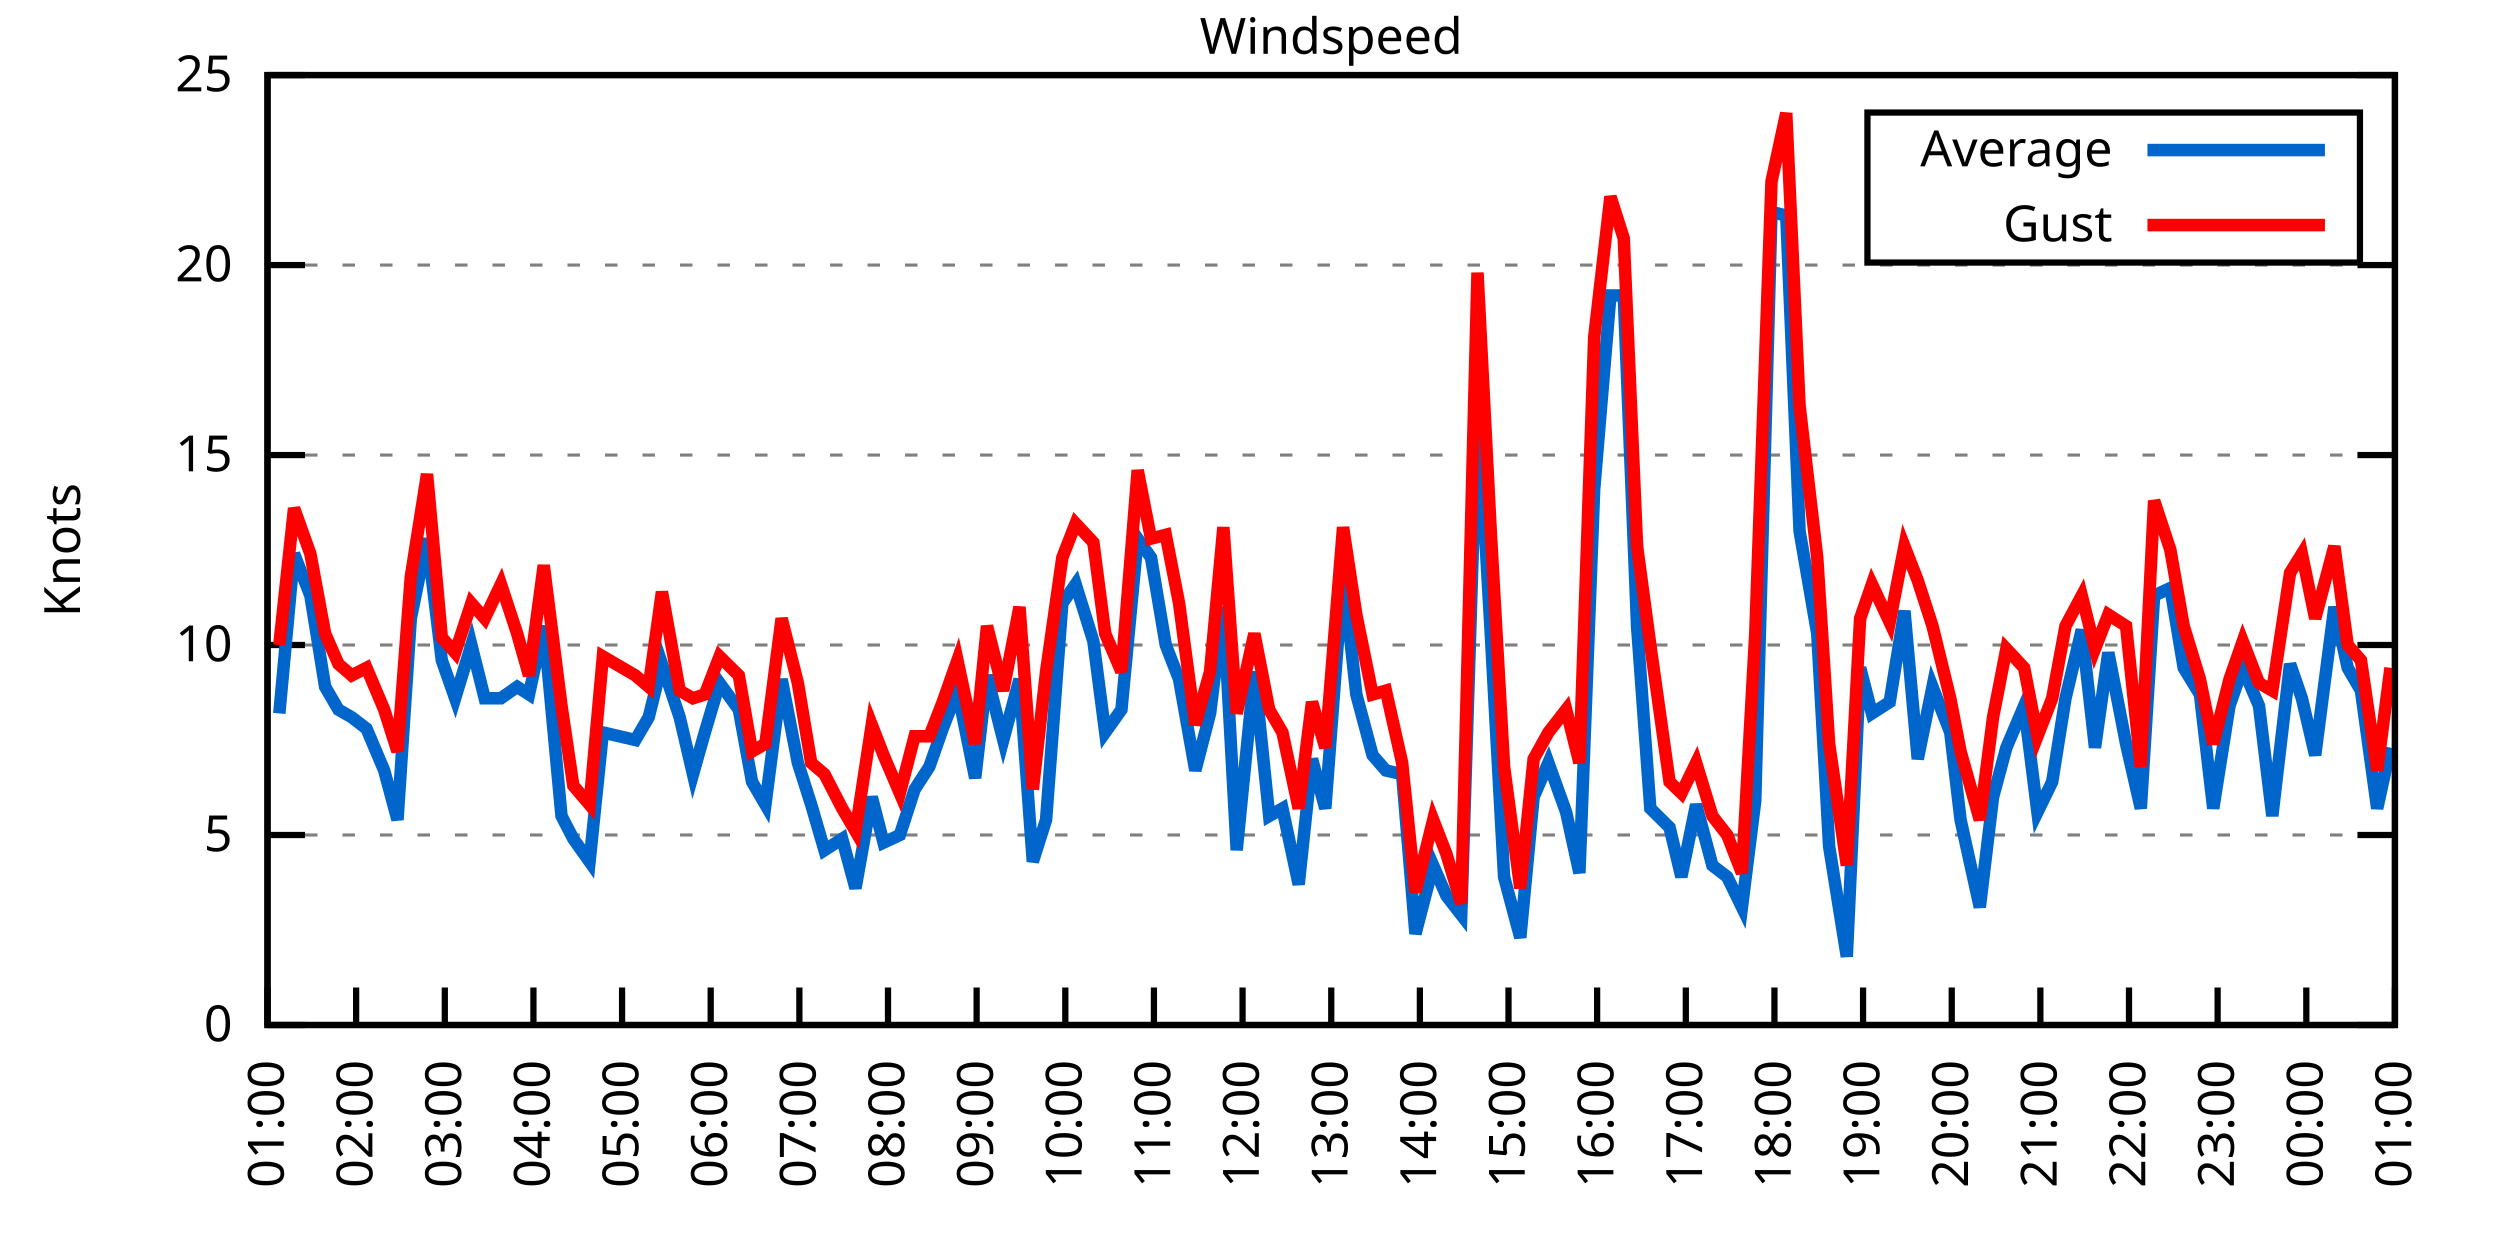
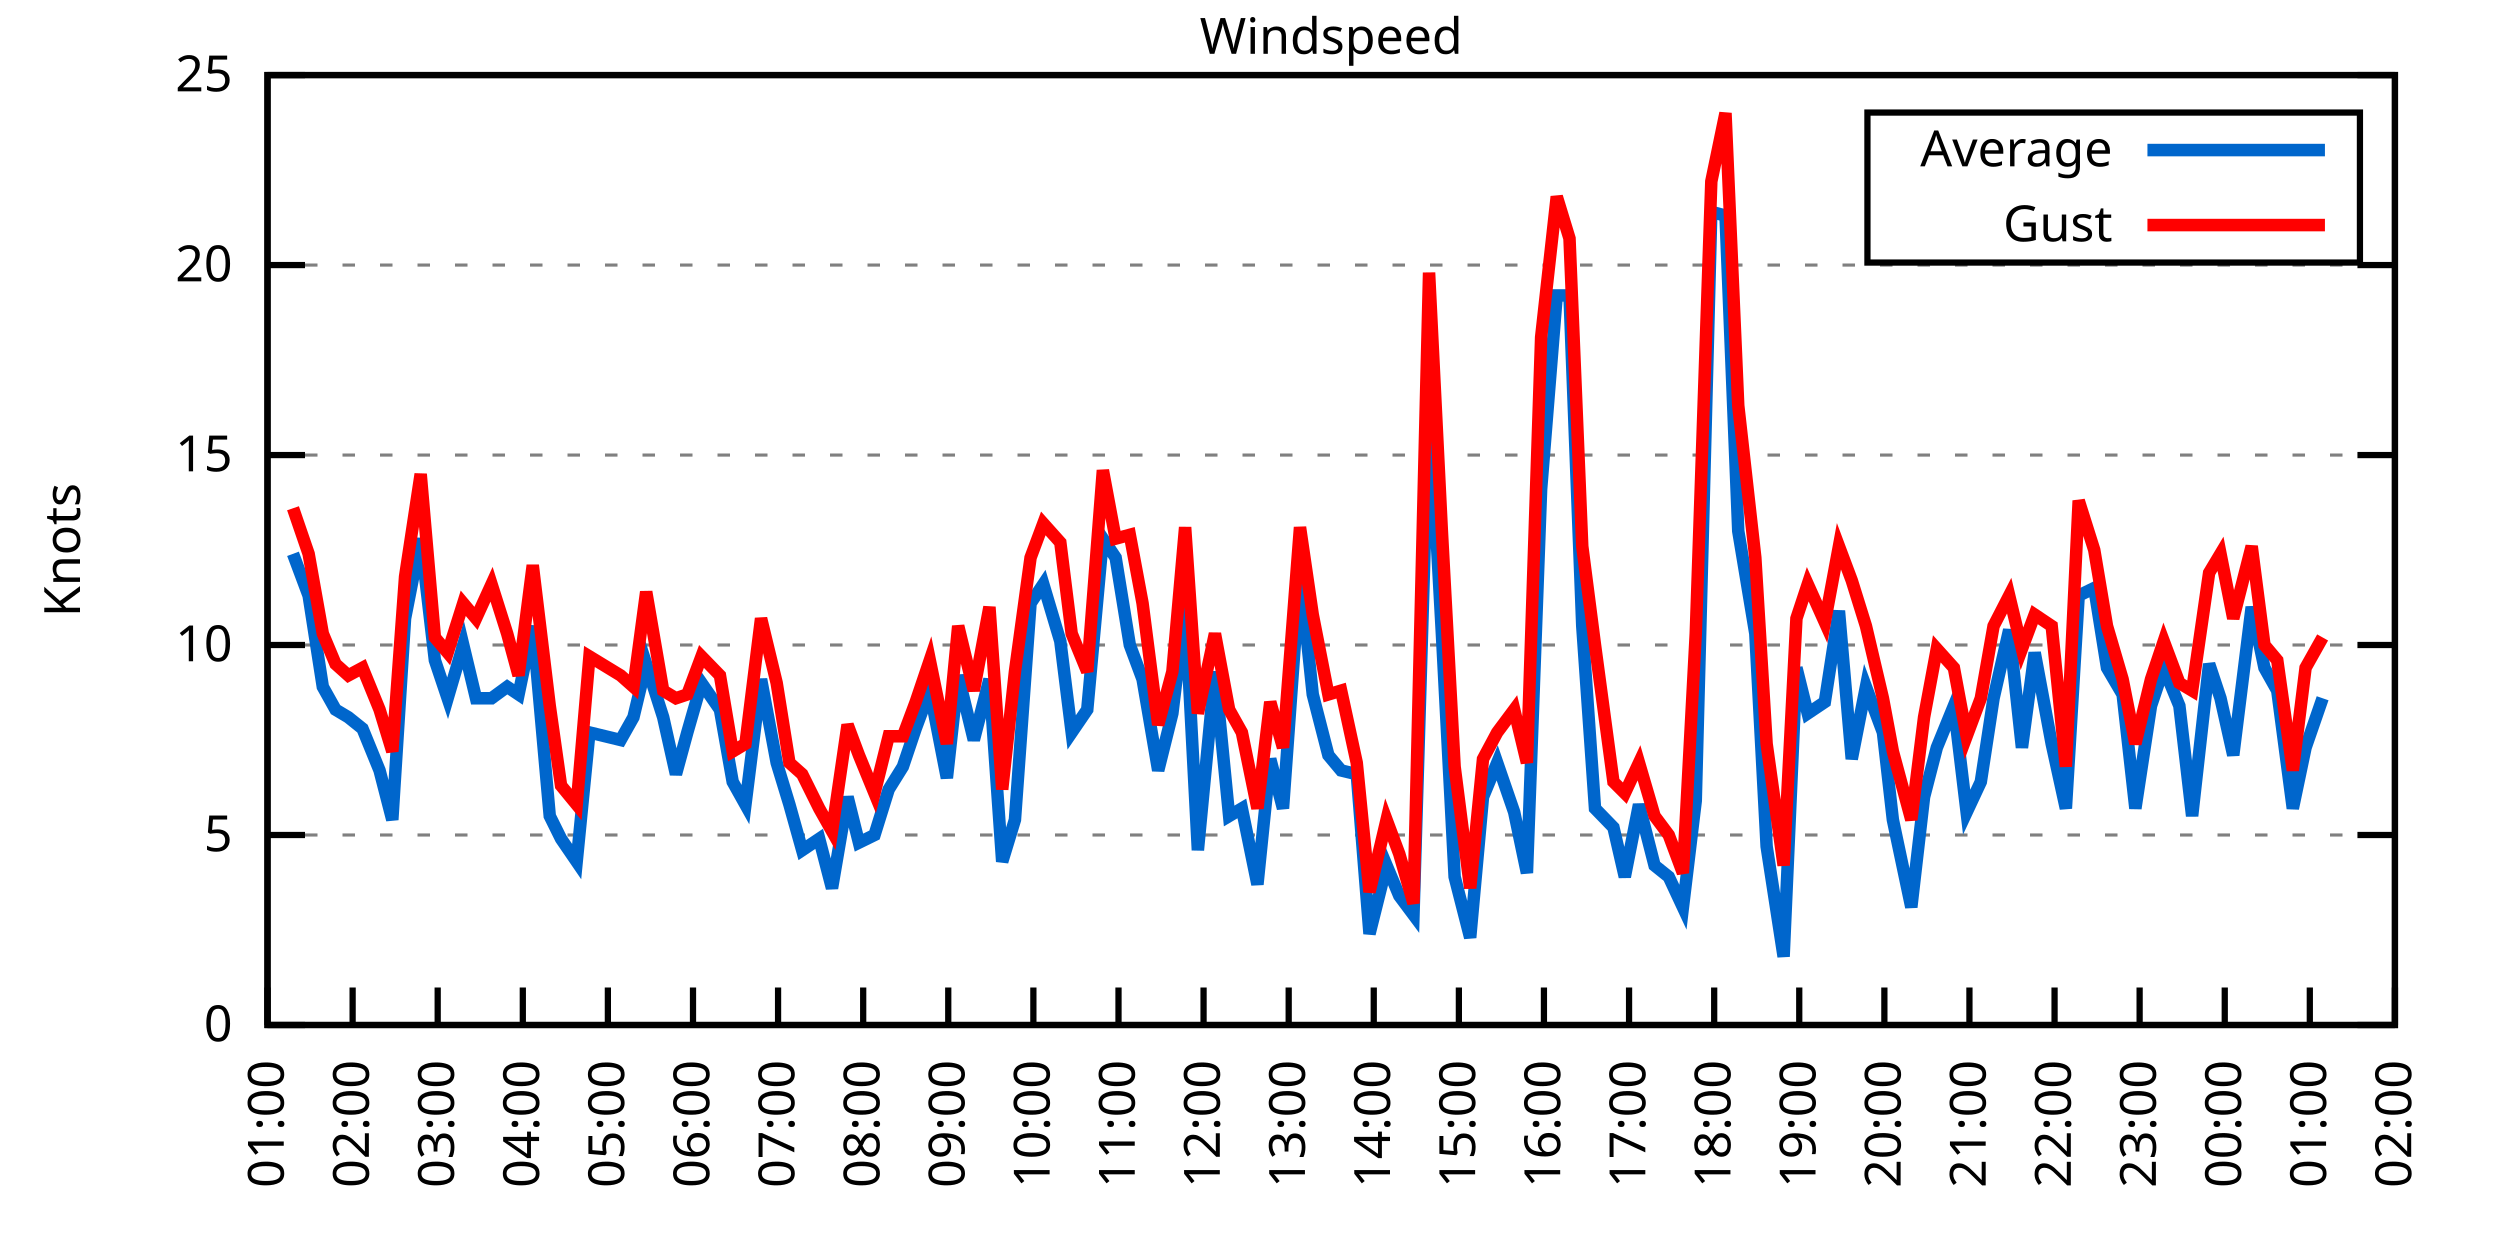
<svg xmlns="http://www.w3.org/2000/svg" xmlns:xlink="http://www.w3.org/1999/xlink" width="400" height="200" viewBox="0 0 400 200">
  <g id="gnuplot_canvas">
    <rect x="0" y="0" width="400" height="200" fill="none" />
    <defs>
      <circle id="gpDot" r="0.5" stroke-width="0.5" stroke="currentColor" />
      <path id="gpPt0" stroke-width="0.333" stroke="currentColor" d="M-1,0 h2 M0,-1 v2" />
      <path id="gpPt1" stroke-width="0.333" stroke="currentColor" d="M-1,-1 L1,1 M1,-1 L-1,1" />
      <path id="gpPt2" stroke-width="0.333" stroke="currentColor" d="M-1,0 L1,0 M0,-1 L0,1 M-1,-1 L1,1 M-1,1 L1,-1" />
      <rect id="gpPt3" stroke-width="0.333" stroke="currentColor" x="-1" y="-1" width="2" height="2" />
      <rect id="gpPt4" stroke-width="0.333" stroke="currentColor" fill="currentColor" x="-1" y="-1" width="2" height="2" />
      <circle id="gpPt5" stroke-width="0.333" stroke="currentColor" cx="0" cy="0" r="1" />
      <use xlink:href="#gpPt5" id="gpPt6" fill="currentColor" stroke="none" />
      <path id="gpPt7" stroke-width="0.333" stroke="currentColor" d="M0,-1.33 L-1.33,0.67 L1.33,0.67 z" />
      <use xlink:href="#gpPt7" id="gpPt8" fill="currentColor" stroke="none" />
      <use xlink:href="#gpPt7" id="gpPt9" stroke="currentColor" transform="rotate(180)" />
      <use xlink:href="#gpPt9" id="gpPt10" fill="currentColor" stroke="none" />
      <use xlink:href="#gpPt3" id="gpPt11" stroke="currentColor" transform="rotate(45)" />
      <use xlink:href="#gpPt11" id="gpPt12" fill="currentColor" stroke="none" />
      <path id="gpPt13" stroke-width="0.333" stroke="currentColor" d="M0,1.330 L1.265,0.411 L0.782,-1.067 L-0.782,-1.076 L-1.265,0.411 z" />
      <use xlink:href="#gpPt13" id="gpPt14" fill="currentColor" stroke="none" />
      <filter id="textbox" filterUnits="objectBoundingBox" x="0" y="0" height="1" width="1">
        <feFlood flood-color="white" flood-opacity="1" result="bgnd" />
        <feComposite in="SourceGraphic" in2="bgnd" operator="atop" />
      </filter>
      <filter id="greybox" filterUnits="objectBoundingBox" x="0" y="0" height="1" width="1">
        <feFlood flood-color="lightgrey" flood-opacity="1" result="grey" />
        <feComposite in="SourceGraphic" in2="grey" operator="atop" />
      </filter>
    </defs>
    <g fill="none" color="white" stroke="currentColor" stroke-width="1.00" stroke-linecap="butt" stroke-linejoin="miter">
</g>
    <g fill="none" color="black" stroke="currentColor" stroke-width="1.00" stroke-linecap="butt" stroke-linejoin="miter">
      <g stroke="none" shape-rendering="crispEdges">
        <polygon fill="rgb(255, 255, 255)" points="42.80,164.00 383.18,164.00 383.18,12.02 42.80,12.02 " />
      </g>
    </g>
    <g fill="none" color="black" stroke="currentColor" stroke-width="1.00" stroke-linecap="butt" stroke-linejoin="miter">
</g>
    <g fill="none" color="black" stroke="black" stroke-width="0.50" stroke-linecap="butt" stroke-linejoin="miter">
</g>
    <g fill="none" color="gray" stroke="currentColor" stroke-width="0.50" stroke-linecap="butt" stroke-linejoin="miter">
      <path stroke="gray" stroke-dasharray="2,4" class="gridline" d="M42.80,164.00 L383.19,164.00  " />
    </g>
    <g fill="none" color="gray" stroke="gray" stroke-width="1.00" stroke-linecap="butt" stroke-linejoin="miter">
</g>
    <g fill="none" color="black" stroke="currentColor" stroke-width="1.00" stroke-linecap="butt" stroke-linejoin="miter">
      <path stroke="black" d="M42.80,164.00 L48.80,164.00 M383.19,164.00 L377.19,164.00  " />
      <g transform="translate(37.20,166.60)" stroke="none" fill="black" font-family="Sans" font-size="8.00" text-anchor="end">
        <text>
          <tspan font-family="Sans"> 0</tspan>
        </text>
      </g>
    </g>
    <g fill="none" color="black" stroke="currentColor" stroke-width="1.00" stroke-linecap="butt" stroke-linejoin="miter">
</g>
    <g fill="none" color="black" stroke="black" stroke-width="0.50" stroke-linecap="butt" stroke-linejoin="miter">
</g>
    <g fill="none" color="gray" stroke="currentColor" stroke-width="0.50" stroke-linecap="butt" stroke-linejoin="miter">
      <path stroke="gray" stroke-dasharray="2,4" class="gridline" d="M42.80,133.60 L383.19,133.60  " />
    </g>
    <g fill="none" color="gray" stroke="gray" stroke-width="1.00" stroke-linecap="butt" stroke-linejoin="miter">
</g>
    <g fill="none" color="black" stroke="currentColor" stroke-width="1.00" stroke-linecap="butt" stroke-linejoin="miter">
      <path stroke="black" d="M42.80,133.60 L48.80,133.60 M383.19,133.60 L377.19,133.60  " />
      <g transform="translate(37.20,136.20)" stroke="none" fill="black" font-family="Sans" font-size="8.00" text-anchor="end">
        <text>
          <tspan font-family="Sans"> 5</tspan>
        </text>
      </g>
    </g>
    <g fill="none" color="black" stroke="currentColor" stroke-width="1.00" stroke-linecap="butt" stroke-linejoin="miter">
</g>
    <g fill="none" color="black" stroke="black" stroke-width="0.50" stroke-linecap="butt" stroke-linejoin="miter">
</g>
    <g fill="none" color="gray" stroke="currentColor" stroke-width="0.50" stroke-linecap="butt" stroke-linejoin="miter">
      <path stroke="gray" stroke-dasharray="2,4" class="gridline" d="M42.80,103.20 L383.19,103.20  " />
    </g>
    <g fill="none" color="gray" stroke="gray" stroke-width="1.00" stroke-linecap="butt" stroke-linejoin="miter">
</g>
    <g fill="none" color="black" stroke="currentColor" stroke-width="1.00" stroke-linecap="butt" stroke-linejoin="miter">
      <path stroke="black" d="M42.80,103.20 L48.80,103.20 M383.19,103.20 L377.19,103.20  " />
      <g transform="translate(37.20,105.80)" stroke="none" fill="black" font-family="Sans" font-size="8.00" text-anchor="end">
        <text>
          <tspan font-family="Sans"> 10</tspan>
        </text>
      </g>
    </g>
    <g fill="none" color="black" stroke="currentColor" stroke-width="1.00" stroke-linecap="butt" stroke-linejoin="miter">
</g>
    <g fill="none" color="black" stroke="black" stroke-width="0.50" stroke-linecap="butt" stroke-linejoin="miter">
</g>
    <g fill="none" color="gray" stroke="currentColor" stroke-width="0.50" stroke-linecap="butt" stroke-linejoin="miter">
      <path stroke="gray" stroke-dasharray="2,4" class="gridline" d="M42.80,72.81 L383.19,72.81  " />
    </g>
    <g fill="none" color="gray" stroke="gray" stroke-width="1.00" stroke-linecap="butt" stroke-linejoin="miter">
</g>
    <g fill="none" color="black" stroke="currentColor" stroke-width="1.00" stroke-linecap="butt" stroke-linejoin="miter">
      <path stroke="black" d="M42.80,72.81 L48.80,72.81 M383.19,72.81 L377.19,72.81  " />
      <g transform="translate(37.20,75.41)" stroke="none" fill="black" font-family="Sans" font-size="8.00" text-anchor="end">
        <text>
          <tspan font-family="Sans"> 15</tspan>
        </text>
      </g>
    </g>
    <g fill="none" color="black" stroke="currentColor" stroke-width="1.00" stroke-linecap="butt" stroke-linejoin="miter">
</g>
    <g fill="none" color="black" stroke="black" stroke-width="0.50" stroke-linecap="butt" stroke-linejoin="miter">
</g>
    <g fill="none" color="gray" stroke="currentColor" stroke-width="0.50" stroke-linecap="butt" stroke-linejoin="miter">
      <path stroke="gray" stroke-dasharray="2,4" class="gridline" d="M42.80,42.41 L383.19,42.41  " />
    </g>
    <g fill="none" color="gray" stroke="gray" stroke-width="1.00" stroke-linecap="butt" stroke-linejoin="miter">
</g>
    <g fill="none" color="black" stroke="currentColor" stroke-width="1.00" stroke-linecap="butt" stroke-linejoin="miter">
      <path stroke="black" d="M42.80,42.41 L48.80,42.41 M383.19,42.41 L377.19,42.41  " />
      <g transform="translate(37.20,45.01)" stroke="none" fill="black" font-family="Sans" font-size="8.00" text-anchor="end">
        <text>
          <tspan font-family="Sans"> 20</tspan>
        </text>
      </g>
    </g>
    <g fill="none" color="black" stroke="currentColor" stroke-width="1.00" stroke-linecap="butt" stroke-linejoin="miter">
</g>
    <g fill="none" color="black" stroke="black" stroke-width="0.50" stroke-linecap="butt" stroke-linejoin="miter">
</g>
    <g fill="none" color="gray" stroke="currentColor" stroke-width="0.50" stroke-linecap="butt" stroke-linejoin="miter">
      <path stroke="gray" stroke-dasharray="2,4" class="gridline" d="M42.80,12.01 L383.19,12.01  " />
    </g>
    <g fill="none" color="gray" stroke="gray" stroke-width="1.00" stroke-linecap="butt" stroke-linejoin="miter">
</g>
    <g fill="none" color="black" stroke="currentColor" stroke-width="1.00" stroke-linecap="butt" stroke-linejoin="miter">
      <path stroke="black" d="M42.80,12.01 L48.80,12.01 M383.19,12.01 L377.19,12.01  " />
      <g transform="translate(37.20,14.61)" stroke="none" fill="black" font-family="Sans" font-size="8.00" text-anchor="end">
        <text>
          <tspan font-family="Sans"> 25</tspan>
        </text>
      </g>
    </g>
    <g fill="none" color="black" stroke="currentColor" stroke-width="1.00" stroke-linecap="butt" stroke-linejoin="miter">
      <path stroke="black" d="M42.80,164.00 L42.80,158.00  " />
      <g transform="translate(45.40,169.60) rotate(270.00)" stroke="none" fill="black" font-family="Sans" font-size="8.00" text-anchor="end">
        <text>
          <tspan font-family="Sans">01:00</tspan>
        </text>
      </g>
    </g>
    <g fill="none" color="black" stroke="currentColor" stroke-width="1.00" stroke-linecap="butt" stroke-linejoin="miter">
-       <path stroke="black" d="M56.98,164.00 L56.98,158.00  " />
-       <g transform="translate(59.58,169.60) rotate(270.00)" stroke="none" fill="black" font-family="Sans" font-size="8.00" text-anchor="end">
+       <path stroke="black" d="M56.42,164.00 L56.42,158.00  " />
+       <g transform="translate(59.02,169.60) rotate(270.00)" stroke="none" fill="black" font-family="Sans" font-size="8.00" text-anchor="end">
        <text>
          <tspan font-family="Sans">02:00</tspan>
        </text>
      </g>
    </g>
    <g fill="none" color="black" stroke="currentColor" stroke-width="1.00" stroke-linecap="butt" stroke-linejoin="miter">
-       <path stroke="black" d="M71.17,164.00 L71.17,158.00  " />
-       <g transform="translate(73.77,169.60) rotate(270.00)" stroke="none" fill="black" font-family="Sans" font-size="8.00" text-anchor="end">
+       <path stroke="black" d="M70.03,164.00 L70.03,158.00  " />
+       <g transform="translate(72.63,169.60) rotate(270.00)" stroke="none" fill="black" font-family="Sans" font-size="8.00" text-anchor="end">
        <text>
          <tspan font-family="Sans">03:00</tspan>
        </text>
      </g>
    </g>
    <g fill="none" color="black" stroke="currentColor" stroke-width="1.00" stroke-linecap="butt" stroke-linejoin="miter">
-       <path stroke="black" d="M85.35,164.00 L85.35,158.00  " />
-       <g transform="translate(87.95,169.60) rotate(270.00)" stroke="none" fill="black" font-family="Sans" font-size="8.00" text-anchor="end">
+       <path stroke="black" d="M83.65,164.00 L83.65,158.00  " />
+       <g transform="translate(86.25,169.60) rotate(270.00)" stroke="none" fill="black" font-family="Sans" font-size="8.00" text-anchor="end">
        <text>
          <tspan font-family="Sans">04:00</tspan>
        </text>
      </g>
    </g>
    <g fill="none" color="black" stroke="currentColor" stroke-width="1.00" stroke-linecap="butt" stroke-linejoin="miter">
-       <path stroke="black" d="M99.53,164.00 L99.53,158.00  " />
-       <g transform="translate(102.13,169.60) rotate(270.00)" stroke="none" fill="black" font-family="Sans" font-size="8.00" text-anchor="end">
+       <path stroke="black" d="M97.26,164.00 L97.26,158.00  " />
+       <g transform="translate(99.86,169.60) rotate(270.00)" stroke="none" fill="black" font-family="Sans" font-size="8.00" text-anchor="end">
        <text>
          <tspan font-family="Sans">05:00</tspan>
        </text>
      </g>
    </g>
    <g fill="none" color="black" stroke="currentColor" stroke-width="1.00" stroke-linecap="butt" stroke-linejoin="miter">
-       <path stroke="black" d="M113.71,164.00 L113.71,158.00  " />
-       <g transform="translate(116.31,169.60) rotate(270.00)" stroke="none" fill="black" font-family="Sans" font-size="8.00" text-anchor="end">
+       <path stroke="black" d="M110.88,164.00 L110.88,158.00  " />
+       <g transform="translate(113.48,169.60) rotate(270.00)" stroke="none" fill="black" font-family="Sans" font-size="8.00" text-anchor="end">
        <text>
          <tspan font-family="Sans">06:00</tspan>
        </text>
      </g>
    </g>
    <g fill="none" color="black" stroke="currentColor" stroke-width="1.00" stroke-linecap="butt" stroke-linejoin="miter">
-       <path stroke="black" d="M127.90,164.00 L127.90,158.00  " />
-       <g transform="translate(130.50,169.60) rotate(270.00)" stroke="none" fill="black" font-family="Sans" font-size="8.00" text-anchor="end">
+       <path stroke="black" d="M124.49,164.00 L124.49,158.00  " />
+       <g transform="translate(127.09,169.60) rotate(270.00)" stroke="none" fill="black" font-family="Sans" font-size="8.00" text-anchor="end">
        <text>
          <tspan font-family="Sans">07:00</tspan>
        </text>
      </g>
    </g>
    <g fill="none" color="black" stroke="currentColor" stroke-width="1.00" stroke-linecap="butt" stroke-linejoin="miter">
-       <path stroke="black" d="M142.08,164.00 L142.08,158.00  " />
-       <g transform="translate(144.68,169.60) rotate(270.00)" stroke="none" fill="black" font-family="Sans" font-size="8.00" text-anchor="end">
+       <path stroke="black" d="M138.11,164.00 L138.11,158.00  " />
+       <g transform="translate(140.71,169.60) rotate(270.00)" stroke="none" fill="black" font-family="Sans" font-size="8.00" text-anchor="end">
        <text>
          <tspan font-family="Sans">08:00</tspan>
        </text>
      </g>
    </g>
    <g fill="none" color="black" stroke="currentColor" stroke-width="1.00" stroke-linecap="butt" stroke-linejoin="miter">
-       <path stroke="black" d="M156.26,164.00 L156.26,158.00  " />
-       <g transform="translate(158.86,169.60) rotate(270.00)" stroke="none" fill="black" font-family="Sans" font-size="8.00" text-anchor="end">
+       <path stroke="black" d="M151.72,164.00 L151.72,158.00  " />
+       <g transform="translate(154.32,169.60) rotate(270.00)" stroke="none" fill="black" font-family="Sans" font-size="8.00" text-anchor="end">
        <text>
          <tspan font-family="Sans">09:00</tspan>
        </text>
      </g>
    </g>
    <g fill="none" color="black" stroke="currentColor" stroke-width="1.00" stroke-linecap="butt" stroke-linejoin="miter">
-       <path stroke="black" d="M170.45,164.00 L170.45,158.00  " />
-       <g transform="translate(173.05,169.60) rotate(270.00)" stroke="none" fill="black" font-family="Sans" font-size="8.00" text-anchor="end">
+       <path stroke="black" d="M165.34,164.00 L165.34,158.00  " />
+       <g transform="translate(167.94,169.60) rotate(270.00)" stroke="none" fill="black" font-family="Sans" font-size="8.00" text-anchor="end">
        <text>
          <tspan font-family="Sans">10:00</tspan>
        </text>
      </g>
    </g>
    <g fill="none" color="black" stroke="currentColor" stroke-width="1.00" stroke-linecap="butt" stroke-linejoin="miter">
-       <path stroke="black" d="M184.63,164.00 L184.63,158.00  " />
-       <g transform="translate(187.23,169.60) rotate(270.00)" stroke="none" fill="black" font-family="Sans" font-size="8.00" text-anchor="end">
+       <path stroke="black" d="M178.96,164.00 L178.96,158.00  " />
+       <g transform="translate(181.56,169.60) rotate(270.00)" stroke="none" fill="black" font-family="Sans" font-size="8.00" text-anchor="end">
        <text>
          <tspan font-family="Sans">11:00</tspan>
        </text>
      </g>
    </g>
    <g fill="none" color="black" stroke="currentColor" stroke-width="1.00" stroke-linecap="butt" stroke-linejoin="miter">
-       <path stroke="black" d="M198.81,164.00 L198.81,158.00  " />
-       <g transform="translate(201.41,169.60) rotate(270.00)" stroke="none" fill="black" font-family="Sans" font-size="8.00" text-anchor="end">
+       <path stroke="black" d="M192.57,164.00 L192.57,158.00  " />
+       <g transform="translate(195.17,169.60) rotate(270.00)" stroke="none" fill="black" font-family="Sans" font-size="8.00" text-anchor="end">
        <text>
          <tspan font-family="Sans">12:00</tspan>
        </text>
      </g>
    </g>
    <g fill="none" color="black" stroke="currentColor" stroke-width="1.00" stroke-linecap="butt" stroke-linejoin="miter">
-       <path stroke="black" d="M213.00,164.00 L213.00,158.00  " />
-       <g transform="translate(215.60,169.60) rotate(270.00)" stroke="none" fill="black" font-family="Sans" font-size="8.00" text-anchor="end">
+       <path stroke="black" d="M206.19,164.00 L206.19,158.00  " />
+       <g transform="translate(208.79,169.60) rotate(270.00)" stroke="none" fill="black" font-family="Sans" font-size="8.00" text-anchor="end">
        <text>
          <tspan font-family="Sans">13:00</tspan>
        </text>
      </g>
    </g>
    <g fill="none" color="black" stroke="currentColor" stroke-width="1.00" stroke-linecap="butt" stroke-linejoin="miter">
-       <path stroke="black" d="M227.18,164.00 L227.18,158.00  " />
-       <g transform="translate(229.78,169.60) rotate(270.00)" stroke="none" fill="black" font-family="Sans" font-size="8.00" text-anchor="end">
+       <path stroke="black" d="M219.80,164.00 L219.80,158.00  " />
+       <g transform="translate(222.40,169.60) rotate(270.00)" stroke="none" fill="black" font-family="Sans" font-size="8.00" text-anchor="end">
        <text>
          <tspan font-family="Sans">14:00</tspan>
        </text>
      </g>
    </g>
    <g fill="none" color="black" stroke="currentColor" stroke-width="1.00" stroke-linecap="butt" stroke-linejoin="miter">
-       <path stroke="black" d="M241.36,164.00 L241.36,158.00  " />
-       <g transform="translate(243.96,169.60) rotate(270.00)" stroke="none" fill="black" font-family="Sans" font-size="8.00" text-anchor="end">
+       <path stroke="black" d="M233.42,164.00 L233.42,158.00  " />
+       <g transform="translate(236.02,169.60) rotate(270.00)" stroke="none" fill="black" font-family="Sans" font-size="8.00" text-anchor="end">
        <text>
          <tspan font-family="Sans">15:00</tspan>
        </text>
      </g>
    </g>
    <g fill="none" color="black" stroke="currentColor" stroke-width="1.00" stroke-linecap="butt" stroke-linejoin="miter">
-       <path stroke="black" d="M255.54,164.00 L255.54,158.00  " />
-       <g transform="translate(258.14,169.60) rotate(270.00)" stroke="none" fill="black" font-family="Sans" font-size="8.00" text-anchor="end">
+       <path stroke="black" d="M247.03,164.00 L247.03,158.00  " />
+       <g transform="translate(249.63,169.60) rotate(270.00)" stroke="none" fill="black" font-family="Sans" font-size="8.00" text-anchor="end">
        <text>
          <tspan font-family="Sans">16:00</tspan>
        </text>
      </g>
    </g>
    <g fill="none" color="black" stroke="currentColor" stroke-width="1.00" stroke-linecap="butt" stroke-linejoin="miter">
-       <path stroke="black" d="M269.73,164.00 L269.73,158.00  " />
-       <g transform="translate(272.33,169.60) rotate(270.00)" stroke="none" fill="black" font-family="Sans" font-size="8.00" text-anchor="end">
+       <path stroke="black" d="M260.65,164.00 L260.65,158.00  " />
+       <g transform="translate(263.25,169.60) rotate(270.00)" stroke="none" fill="black" font-family="Sans" font-size="8.00" text-anchor="end">
        <text>
          <tspan font-family="Sans">17:00</tspan>
        </text>
      </g>
    </g>
    <g fill="none" color="black" stroke="currentColor" stroke-width="1.00" stroke-linecap="butt" stroke-linejoin="miter">
-       <path stroke="black" d="M283.91,164.00 L283.91,158.00  " />
-       <g transform="translate(286.51,169.60) rotate(270.00)" stroke="none" fill="black" font-family="Sans" font-size="8.00" text-anchor="end">
+       <path stroke="black" d="M274.27,164.00 L274.27,158.00  " />
+       <g transform="translate(276.87,169.60) rotate(270.00)" stroke="none" fill="black" font-family="Sans" font-size="8.00" text-anchor="end">
        <text>
          <tspan font-family="Sans">18:00</tspan>
        </text>
      </g>
    </g>
    <g fill="none" color="black" stroke="currentColor" stroke-width="1.00" stroke-linecap="butt" stroke-linejoin="miter">
-       <path stroke="black" d="M298.09,164.00 L298.09,158.00  " />
-       <g transform="translate(300.69,169.60) rotate(270.00)" stroke="none" fill="black" font-family="Sans" font-size="8.00" text-anchor="end">
+       <path stroke="black" d="M287.88,164.00 L287.88,158.00  " />
+       <g transform="translate(290.48,169.60) rotate(270.00)" stroke="none" fill="black" font-family="Sans" font-size="8.00" text-anchor="end">
        <text>
          <tspan font-family="Sans">19:00</tspan>
        </text>
      </g>
    </g>
    <g fill="none" color="black" stroke="currentColor" stroke-width="1.00" stroke-linecap="butt" stroke-linejoin="miter">
-       <path stroke="black" d="M312.28,164.00 L312.28,158.00  " />
-       <g transform="translate(314.88,169.60) rotate(270.00)" stroke="none" fill="black" font-family="Sans" font-size="8.00" text-anchor="end">
+       <path stroke="black" d="M301.50,164.00 L301.50,158.00  " />
+       <g transform="translate(304.10,169.60) rotate(270.00)" stroke="none" fill="black" font-family="Sans" font-size="8.00" text-anchor="end">
        <text>
          <tspan font-family="Sans">20:00</tspan>
        </text>
      </g>
    </g>
    <g fill="none" color="black" stroke="currentColor" stroke-width="1.00" stroke-linecap="butt" stroke-linejoin="miter">
-       <path stroke="black" d="M326.46,164.00 L326.46,158.00  " />
-       <g transform="translate(329.06,169.60) rotate(270.00)" stroke="none" fill="black" font-family="Sans" font-size="8.00" text-anchor="end">
+       <path stroke="black" d="M315.11,164.00 L315.11,158.00  " />
+       <g transform="translate(317.71,169.60) rotate(270.00)" stroke="none" fill="black" font-family="Sans" font-size="8.00" text-anchor="end">
        <text>
          <tspan font-family="Sans">21:00</tspan>
        </text>
      </g>
    </g>
    <g fill="none" color="black" stroke="currentColor" stroke-width="1.00" stroke-linecap="butt" stroke-linejoin="miter">
-       <path stroke="black" d="M340.64,164.00 L340.64,158.00  " />
-       <g transform="translate(343.24,169.60) rotate(270.00)" stroke="none" fill="black" font-family="Sans" font-size="8.00" text-anchor="end">
+       <path stroke="black" d="M328.73,164.00 L328.73,158.00  " />
+       <g transform="translate(331.33,169.60) rotate(270.00)" stroke="none" fill="black" font-family="Sans" font-size="8.00" text-anchor="end">
        <text>
          <tspan font-family="Sans">22:00</tspan>
        </text>
      </g>
    </g>
    <g fill="none" color="black" stroke="currentColor" stroke-width="1.00" stroke-linecap="butt" stroke-linejoin="miter">
-       <path stroke="black" d="M354.82,164.00 L354.82,158.00  " />
-       <g transform="translate(357.42,169.60) rotate(270.00)" stroke="none" fill="black" font-family="Sans" font-size="8.00" text-anchor="end">
+       <path stroke="black" d="M342.34,164.00 L342.34,158.00  " />
+       <g transform="translate(344.94,169.60) rotate(270.00)" stroke="none" fill="black" font-family="Sans" font-size="8.00" text-anchor="end">
        <text>
          <tspan font-family="Sans">23:00</tspan>
        </text>
      </g>
    </g>
    <g fill="none" color="black" stroke="currentColor" stroke-width="1.00" stroke-linecap="butt" stroke-linejoin="miter">
-       <path stroke="black" d="M369.01,164.00 L369.01,158.00  " />
-       <g transform="translate(371.61,169.60) rotate(270.00)" stroke="none" fill="black" font-family="Sans" font-size="8.00" text-anchor="end">
+       <path stroke="black" d="M355.96,164.00 L355.96,158.00  " />
+       <g transform="translate(358.56,169.60) rotate(270.00)" stroke="none" fill="black" font-family="Sans" font-size="8.00" text-anchor="end">
        <text>
          <tspan font-family="Sans">00:00</tspan>
+         </text>
+       </g>
+     </g>
+     <g fill="none" color="black" stroke="currentColor" stroke-width="1.00" stroke-linecap="butt" stroke-linejoin="miter">
+       <path stroke="black" d="M369.57,164.00 L369.57,158.00  " />
+       <g transform="translate(372.17,169.60) rotate(270.00)" stroke="none" fill="black" font-family="Sans" font-size="8.00" text-anchor="end">
+         <text>
+           <tspan font-family="Sans">01:00</tspan>
        </text>
      </g>
    </g>
    <g fill="none" color="black" stroke="currentColor" stroke-width="1.00" stroke-linecap="butt" stroke-linejoin="miter">
      <path stroke="black" d="M383.19,164.00 L383.19,158.00  " />
      <g transform="translate(385.79,169.60) rotate(270.00)" stroke="none" fill="black" font-family="Sans" font-size="8.00" text-anchor="end">
        <text>
-           <tspan font-family="Sans">01:00</tspan>
+           <tspan font-family="Sans">02:00</tspan>
        </text>
      </g>
    </g>
    <g fill="none" color="black" stroke="currentColor" stroke-width="1.00" stroke-linecap="butt" stroke-linejoin="miter">
</g>
    <g fill="none" color="black" stroke="currentColor" stroke-width="1.00" stroke-linecap="butt" stroke-linejoin="miter">
      <path stroke="black" d="M42.80,12.01 L42.80,164.00 L383.19,164.00 L383.19,12.01 L42.80,12.01 Z  " />
    </g>
    <g fill="none" color="black" stroke="currentColor" stroke-width="1.00" stroke-linecap="butt" stroke-linejoin="miter">
</g>
    <g fill="none" color="black" stroke="currentColor" stroke-width="1.00" stroke-linecap="butt" stroke-linejoin="miter">
      <path stroke="black" d="M298.79,42.01 L298.79,18.01 L377.59,18.01 L377.59,42.01 L298.79,42.01 Z  " />
    </g>
    <g id="Windspeed_plot_1">
      <g fill="none" color="white" stroke="black" stroke-width="2.00" stroke-linecap="butt" stroke-linejoin="miter">
</g>
      <g fill="none" color="black" stroke="currentColor" stroke-width="2.00" stroke-linecap="butt" stroke-linejoin="miter">
        <g transform="translate(337.99,26.61)" stroke="none" fill="black" font-family="Sans" font-size="8.00" text-anchor="end">
          <text>
            <tspan font-family="Sans">Average</tspan>
          </text>
        </g>
      </g>
      <g fill="none" color="black" stroke="currentColor" stroke-width="2.00" stroke-linecap="butt" stroke-linejoin="miter">
-         <path stroke="rgb(  0, 102, 204)" d="M343.59,24.01 L371.99,24.01 M44.69,114.15 L47.05,88.61 L49.66,95.30 L52.02,109.89 L54.15,113.54 L56.27,114.76   L58.64,116.58 L61.47,123.27 L63.60,131.17 L65.73,98.95 L68.33,86.18 L70.69,105.64 L72.82,111.72 L75.42,103.20   L77.55,111.72 L80.15,111.72 L82.75,109.89 L84.64,111.11 L87.00,100.16 L89.84,130.56 L91.73,134.21 L94.33,137.86   L96.46,117.19 L101.66,118.40 L103.79,114.76 L105.91,106.24 L108.75,114.76 L110.88,123.87 L112.77,117.19 L115.13,109.28   L118.21,113.54 L120.33,125.09 L122.46,128.74 L125.06,108.68 L127.66,122.05 L129.79,128.74 L131.92,136.03 L134.75,134.21   L136.88,142.11 L139.48,127.52 L141.37,134.82 L143.97,133.60 L146.34,126.31 L148.70,122.66 L150.83,116.58 L153.19,110.50   L156.03,124.48 L157.92,108.07 L160.52,118.40 L163.12,108.68 L165.25,137.86 L167.37,131.17 L169.97,96.52 L172.10,93.48   L174.94,102.60 L176.83,117.19 L179.43,113.54 L182.03,86.18 L184.16,89.22 L186.52,103.20 L188.65,108.68 L191.25,123.27   L193.61,114.15 L195.74,97.12 L197.87,136.03 L200.70,107.46 L203.07,130.56 L205.19,129.35 L207.79,141.51 L209.92,121.44   L212.05,129.35 L214.89,91.65 L217.01,111.11 L219.61,120.83 L221.74,123.27 L224.34,123.87 L226.47,149.41 L229.31,138.47   L231.43,143.33 L233.80,146.37 L236.40,64.29 L238.52,101.38 L240.65,140.29 L243.25,150.02 L245.38,127.52 L247.74,122.05   L250.58,129.95 L252.71,139.68 L255.07,78.28 L257.67,47.27 L259.80,47.27 L261.93,100.16 L264.05,129.35 L267.13,132.39   L269.02,140.29 L271.38,128.74 L273.98,138.47 L276.35,140.29 L278.71,145.15 L280.84,128.13 L283.44,33.90 L285.80,34.50   L287.93,84.97 L290.76,101.38 L292.66,135.43 L295.49,153.06 L297.62,106.85 L299.51,114.15 L302.35,112.32 L304.71,97.73   L306.84,121.44 L309.20,109.89 L312.04,117.19 L313.69,131.17 L316.77,145.15 L318.89,127.52 L321.02,119.62 L323.86,112.93   L325.99,129.95 L328.35,125.09 L330.48,111.72 L333.08,100.77 L335.20,119.62 L337.33,104.42 L340.17,119.01 L342.53,129.35   L344.66,95.30 L347.26,94.08 L349.39,106.85 L351.99,111.11 L354.12,129.35 L356.72,112.93 L358.84,106.85 L361.44,112.93   L363.57,130.56 L366.41,106.24 L368.30,111.72 L370.43,120.83 L373.50,97.12 L375.63,106.85 L377.75,110.50 L380.35,129.35   L382.48,119.62  " />
+         <path stroke="rgb(  0, 102, 204)" d="M343.59,24.01 L371.99,24.01 M46.88,88.61 L49.38,95.30 L51.65,109.89 L53.69,113.54 L55.73,114.76 L58.00,116.58   L60.73,123.27 L62.77,131.17 L64.81,98.95 L67.31,86.18 L69.58,105.64 L71.62,111.72 L74.12,103.20 L76.16,111.72   L78.65,111.72 L81.15,109.89 L82.97,111.11 L85.24,100.16 L87.96,130.56 L89.77,134.21 L92.27,137.86 L94.31,117.19   L99.30,118.40 L101.35,114.76 L103.39,106.24 L106.11,114.76 L108.15,123.87 L109.97,117.19 L112.24,109.28 L115.19,113.54   L117.23,125.09 L119.27,128.74 L121.77,108.68 L124.27,122.05 L126.31,128.74 L128.35,136.03 L131.07,134.21 L133.12,142.11   L135.61,127.52 L137.43,134.82 L139.92,133.60 L142.19,126.31 L144.46,122.66 L146.51,116.58 L148.77,110.50 L151.50,124.48   L153.31,108.07 L155.81,118.40 L158.31,108.68 L160.35,137.86 L162.39,131.17 L164.89,96.52 L166.93,93.48 L169.65,102.60   L171.47,117.19 L173.96,113.54 L176.46,86.18 L178.50,89.22 L180.77,103.20 L182.81,108.68 L185.31,123.27 L187.58,114.15   L189.62,97.12 L191.66,136.03 L194.39,107.46 L196.66,130.56 L198.70,129.35 L201.19,141.51 L203.24,121.44 L205.28,129.35   L208.00,91.65 L210.04,111.11 L212.54,120.83 L214.58,123.27 L217.08,123.87 L219.12,149.41 L221.85,138.47 L223.89,143.33   L226.16,146.37 L228.65,64.29 L230.70,101.38 L232.74,140.29 L235.23,150.02 L237.28,127.52 L239.55,122.05 L242.27,129.95   L244.31,139.68 L246.58,78.28 L249.08,47.27 L251.12,47.27 L253.16,100.16 L255.20,129.35 L258.15,132.39 L259.97,140.29   L262.24,128.74 L264.73,138.47 L267.00,140.29 L269.27,145.15 L271.32,128.13 L273.81,33.90 L276.08,34.50 L278.12,84.97   L280.85,101.38 L282.66,135.43 L285.38,153.06 L287.43,106.85 L289.24,114.15 L291.97,112.32 L294.23,97.73 L296.28,121.44   L298.55,109.89 L301.27,117.19 L302.86,131.17 L305.81,145.15 L307.85,127.52 L309.89,119.62 L312.62,112.93 L314.66,129.95   L316.93,125.09 L318.97,111.72 L321.47,100.77 L323.51,119.62 L325.55,104.42 L328.27,119.01 L330.54,129.35 L332.59,95.30   L335.08,94.08 L337.12,106.85 L339.62,111.11 L341.66,129.35 L344.16,112.93 L346.20,106.85 L348.70,112.93 L350.74,130.56   L353.46,106.24 L355.28,111.72 L357.32,120.83 L360.27,97.12 L362.31,106.85 L364.36,110.50 L366.85,129.35 L368.89,119.62   L371.62,111.72  " />
      </g>
    </g>
    <g id="Windspeed_plot_2">
      <g fill="none" color="black" stroke="currentColor" stroke-width="2.00" stroke-linecap="butt" stroke-linejoin="miter">
        <g transform="translate(337.99,38.61)" stroke="none" fill="black" font-family="Sans" font-size="8.00" text-anchor="end">
          <text>
            <tspan font-family="Sans">Gust</tspan>
          </text>
        </g>
      </g>
      <g fill="none" color="black" stroke="currentColor" stroke-width="2.00" stroke-linecap="butt" stroke-linejoin="miter">
-         <path stroke="rgb(255,   0,   0)" d="M343.59,36.01 L371.99,36.01 M44.69,103.20 L47.05,81.32 L49.66,88.61 L52.02,101.38 L54.15,106.24 L56.27,108.07   L58.64,106.85 L61.47,113.54 L63.60,120.23 L65.73,92.26 L68.33,75.85 L70.69,101.99 L72.82,104.42 L75.42,96.52   L77.55,98.95 L80.15,93.48 L82.75,101.38 L84.64,108.07 L87.00,90.44 L89.84,112.93 L91.73,125.70 L94.33,128.74   L96.46,105.03 L101.66,108.07 L103.79,109.89 L105.91,94.69 L108.75,110.50 L110.88,111.72 L112.77,111.11 L115.13,105.03   L118.21,108.07 L120.33,120.23 L122.46,119.01 L125.06,98.95 L127.66,109.28 L129.79,122.05 L131.92,123.87 L134.75,129.35   L136.88,132.99 L139.48,115.97 L141.37,120.83 L143.97,126.91 L146.34,117.80 L148.70,117.80 L150.83,112.32 L153.19,105.64   L156.03,119.01 L157.92,100.16 L160.52,110.50 L163.12,97.12 L165.25,126.31 L167.37,107.46 L169.97,89.22 L172.10,83.75   L174.94,86.79 L176.83,101.38 L179.43,107.46 L182.03,75.24 L184.16,86.18 L186.52,85.57 L188.65,96.52 L191.25,115.97   L193.61,107.46 L195.74,84.36 L197.87,114.15 L200.70,101.38 L203.07,113.54 L205.19,117.19 L207.79,129.35 L209.92,112.32   L212.05,119.62 L214.89,84.36 L217.01,98.34 L219.61,111.11 L221.74,110.50 L224.34,122.05 L226.47,142.72 L229.31,131.17   L231.43,136.64 L233.80,144.55 L236.40,43.62 L238.52,84.97 L240.65,122.66 L243.25,142.11 L245.38,121.44 L247.74,117.19   L250.58,113.54 L252.71,122.05 L255.07,53.96 L257.67,31.46 L259.80,38.15 L261.93,87.40 L264.05,103.20 L267.13,125.09   L269.02,126.91 L271.38,122.05 L273.98,130.56 L276.35,133.60 L278.71,139.68 L280.84,101.38 L283.44,29.03 L285.80,18.09   L287.93,64.90 L290.76,89.22 L292.66,119.01 L295.49,138.47 L297.62,98.95 L299.51,93.48 L302.35,99.56 L304.71,87.40   L306.84,92.87 L309.20,100.16 L312.04,111.72 L313.69,120.23 L316.77,131.17 L318.89,114.76 L321.02,103.81 L323.86,106.85   L325.99,117.80 L328.35,111.72 L330.48,100.16 L333.08,95.30 L335.20,103.81 L337.33,98.34 L340.17,100.16 L342.53,122.66   L344.66,80.10 L347.26,88.00 L349.39,100.16 L351.99,108.68 L354.12,119.01 L356.72,108.68 L358.84,102.60 L361.44,109.28   L363.57,110.50 L366.41,91.65 L368.30,88.61 L370.43,98.95 L373.50,87.40 L375.63,103.20 L377.75,105.64 L380.35,123.27   L382.48,106.85  " />
+         <path stroke="rgb(255,   0,   0)" d="M343.59,36.01 L371.99,36.01 M46.88,81.32 L49.38,88.61 L51.65,101.38 L53.69,106.24 L55.73,108.07 L58.00,106.85   L60.73,113.54 L62.77,120.23 L64.81,92.26 L67.31,75.85 L69.58,101.99 L71.62,104.42 L74.12,96.52 L76.16,98.95   L78.65,93.48 L81.15,101.38 L82.97,108.07 L85.24,90.44 L87.96,112.93 L89.77,125.70 L92.27,128.74 L94.31,105.03   L99.30,108.07 L101.35,109.89 L103.39,94.69 L106.11,110.50 L108.15,111.72 L109.97,111.11 L112.24,105.03 L115.19,108.07   L117.23,120.23 L119.27,119.01 L121.77,98.95 L124.27,109.28 L126.31,122.05 L128.35,123.87 L131.07,129.35 L133.12,132.99   L135.61,115.97 L137.43,120.83 L139.92,126.91 L142.19,117.80 L144.46,117.80 L146.51,112.32 L148.77,105.64 L151.50,119.01   L153.31,100.16 L155.81,110.50 L158.31,97.12 L160.35,126.31 L162.39,107.46 L164.89,89.22 L166.93,83.75 L169.65,86.79   L171.47,101.38 L173.96,107.46 L176.46,75.24 L178.50,86.18 L180.77,85.57 L182.81,96.52 L185.31,115.97 L187.58,107.46   L189.62,84.36 L191.66,114.15 L194.39,101.38 L196.66,113.54 L198.70,117.19 L201.19,129.35 L203.24,112.32 L205.28,119.62   L208.00,84.36 L210.04,98.34 L212.54,111.11 L214.58,110.50 L217.08,122.05 L219.12,142.72 L221.85,131.17 L223.89,136.64   L226.16,144.55 L228.65,43.62 L230.70,84.97 L232.74,122.66 L235.23,142.11 L237.28,121.44 L239.55,117.19 L242.27,113.54   L244.31,122.05 L246.58,53.96 L249.08,31.46 L251.12,38.15 L253.16,87.40 L255.20,103.20 L258.15,125.09 L259.97,126.91   L262.24,122.05 L264.73,130.56 L267.00,133.60 L269.27,139.68 L271.32,101.38 L273.81,29.03 L276.08,18.09 L278.12,64.90   L280.85,89.22 L282.66,119.01 L285.38,138.47 L287.43,98.95 L289.24,93.48 L291.97,99.56 L294.23,87.40 L296.28,92.87   L298.55,100.16 L301.27,111.72 L302.86,120.23 L305.81,131.17 L307.85,114.76 L309.89,103.81 L312.62,106.85 L314.66,117.80   L316.93,111.72 L318.97,100.16 L321.47,95.30 L323.51,103.81 L325.55,98.34 L328.27,100.16 L330.54,122.66 L332.59,80.10   L335.08,88.00 L337.12,100.16 L339.62,108.68 L341.66,119.01 L344.16,108.68 L346.20,102.60 L348.70,109.28 L350.74,110.50   L353.46,91.65 L355.28,88.61 L357.32,98.95 L360.27,87.40 L362.31,103.20 L364.36,105.64 L366.85,123.27 L368.89,106.85   L371.62,101.99  " />
      </g>
    </g>
    <g fill="none" color="black" stroke="currentColor" stroke-width="2.00" stroke-linecap="butt" stroke-linejoin="miter">
</g>
    <g fill="none" color="black" stroke="black" stroke-width="1.00" stroke-linecap="butt" stroke-linejoin="miter">
</g>
    <g fill="none" color="black" stroke="currentColor" stroke-width="1.00" stroke-linecap="butt" stroke-linejoin="miter">
      <path stroke="black" d="M42.80,12.01 L42.80,164.00 L383.19,164.00 L383.19,12.01 L42.80,12.01 Z  " />
      <g transform="translate(12.80,88.01) rotate(270.00)" stroke="none" fill="black" font-family="Sans" font-size="8.00" text-anchor="middle">
        <text>
          <tspan font-family="Sans">Knots</tspan>
        </text>
      </g>
    </g>
    <g fill="none" color="black" stroke="currentColor" stroke-width="1.00" stroke-linecap="butt" stroke-linejoin="miter">
</g>
    <g fill="none" color="black" stroke="currentColor" stroke-width="1.00" stroke-linecap="butt" stroke-linejoin="miter">
      <g transform="translate(212.99,8.61)" stroke="none" fill="black" font-family="Sans" font-size="8.00" text-anchor="middle">
        <text>
          <tspan font-family="Sans">Windspeed</tspan>
        </text>
      </g>
    </g>
    <g fill="none" color="black" stroke="currentColor" stroke-width="1.00" stroke-linecap="butt" stroke-linejoin="miter">
</g>
  </g>
</svg>
